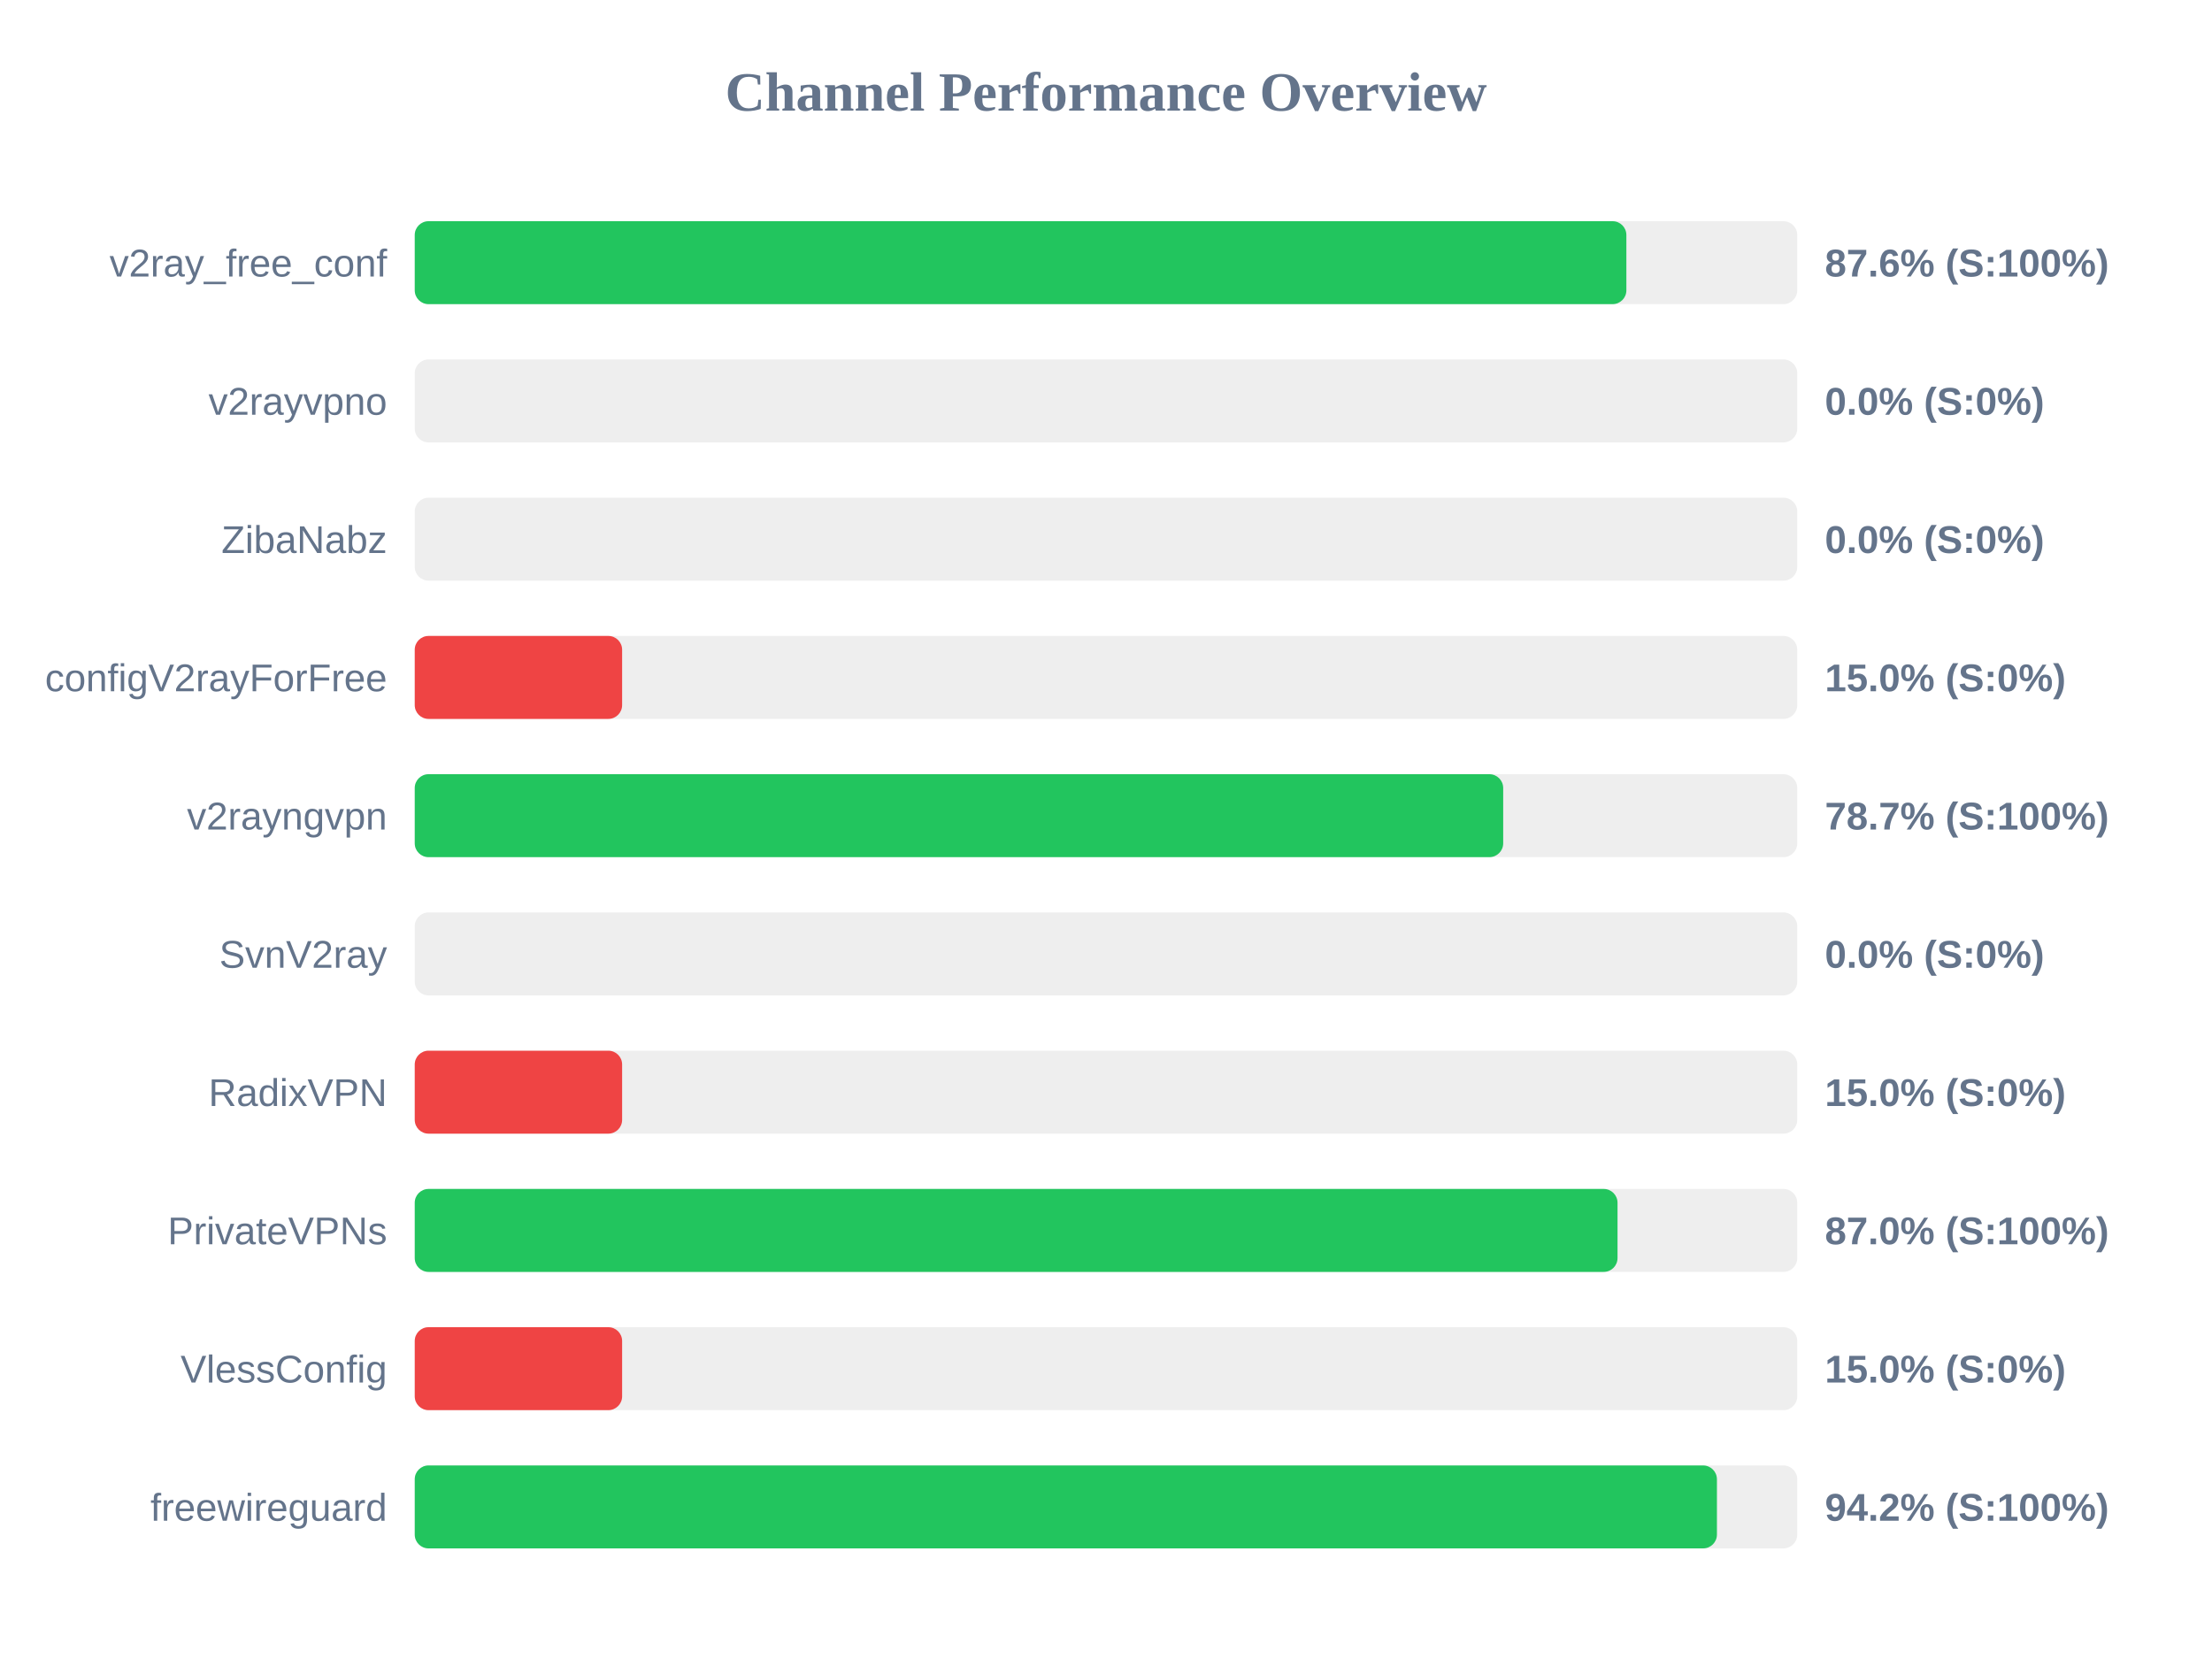
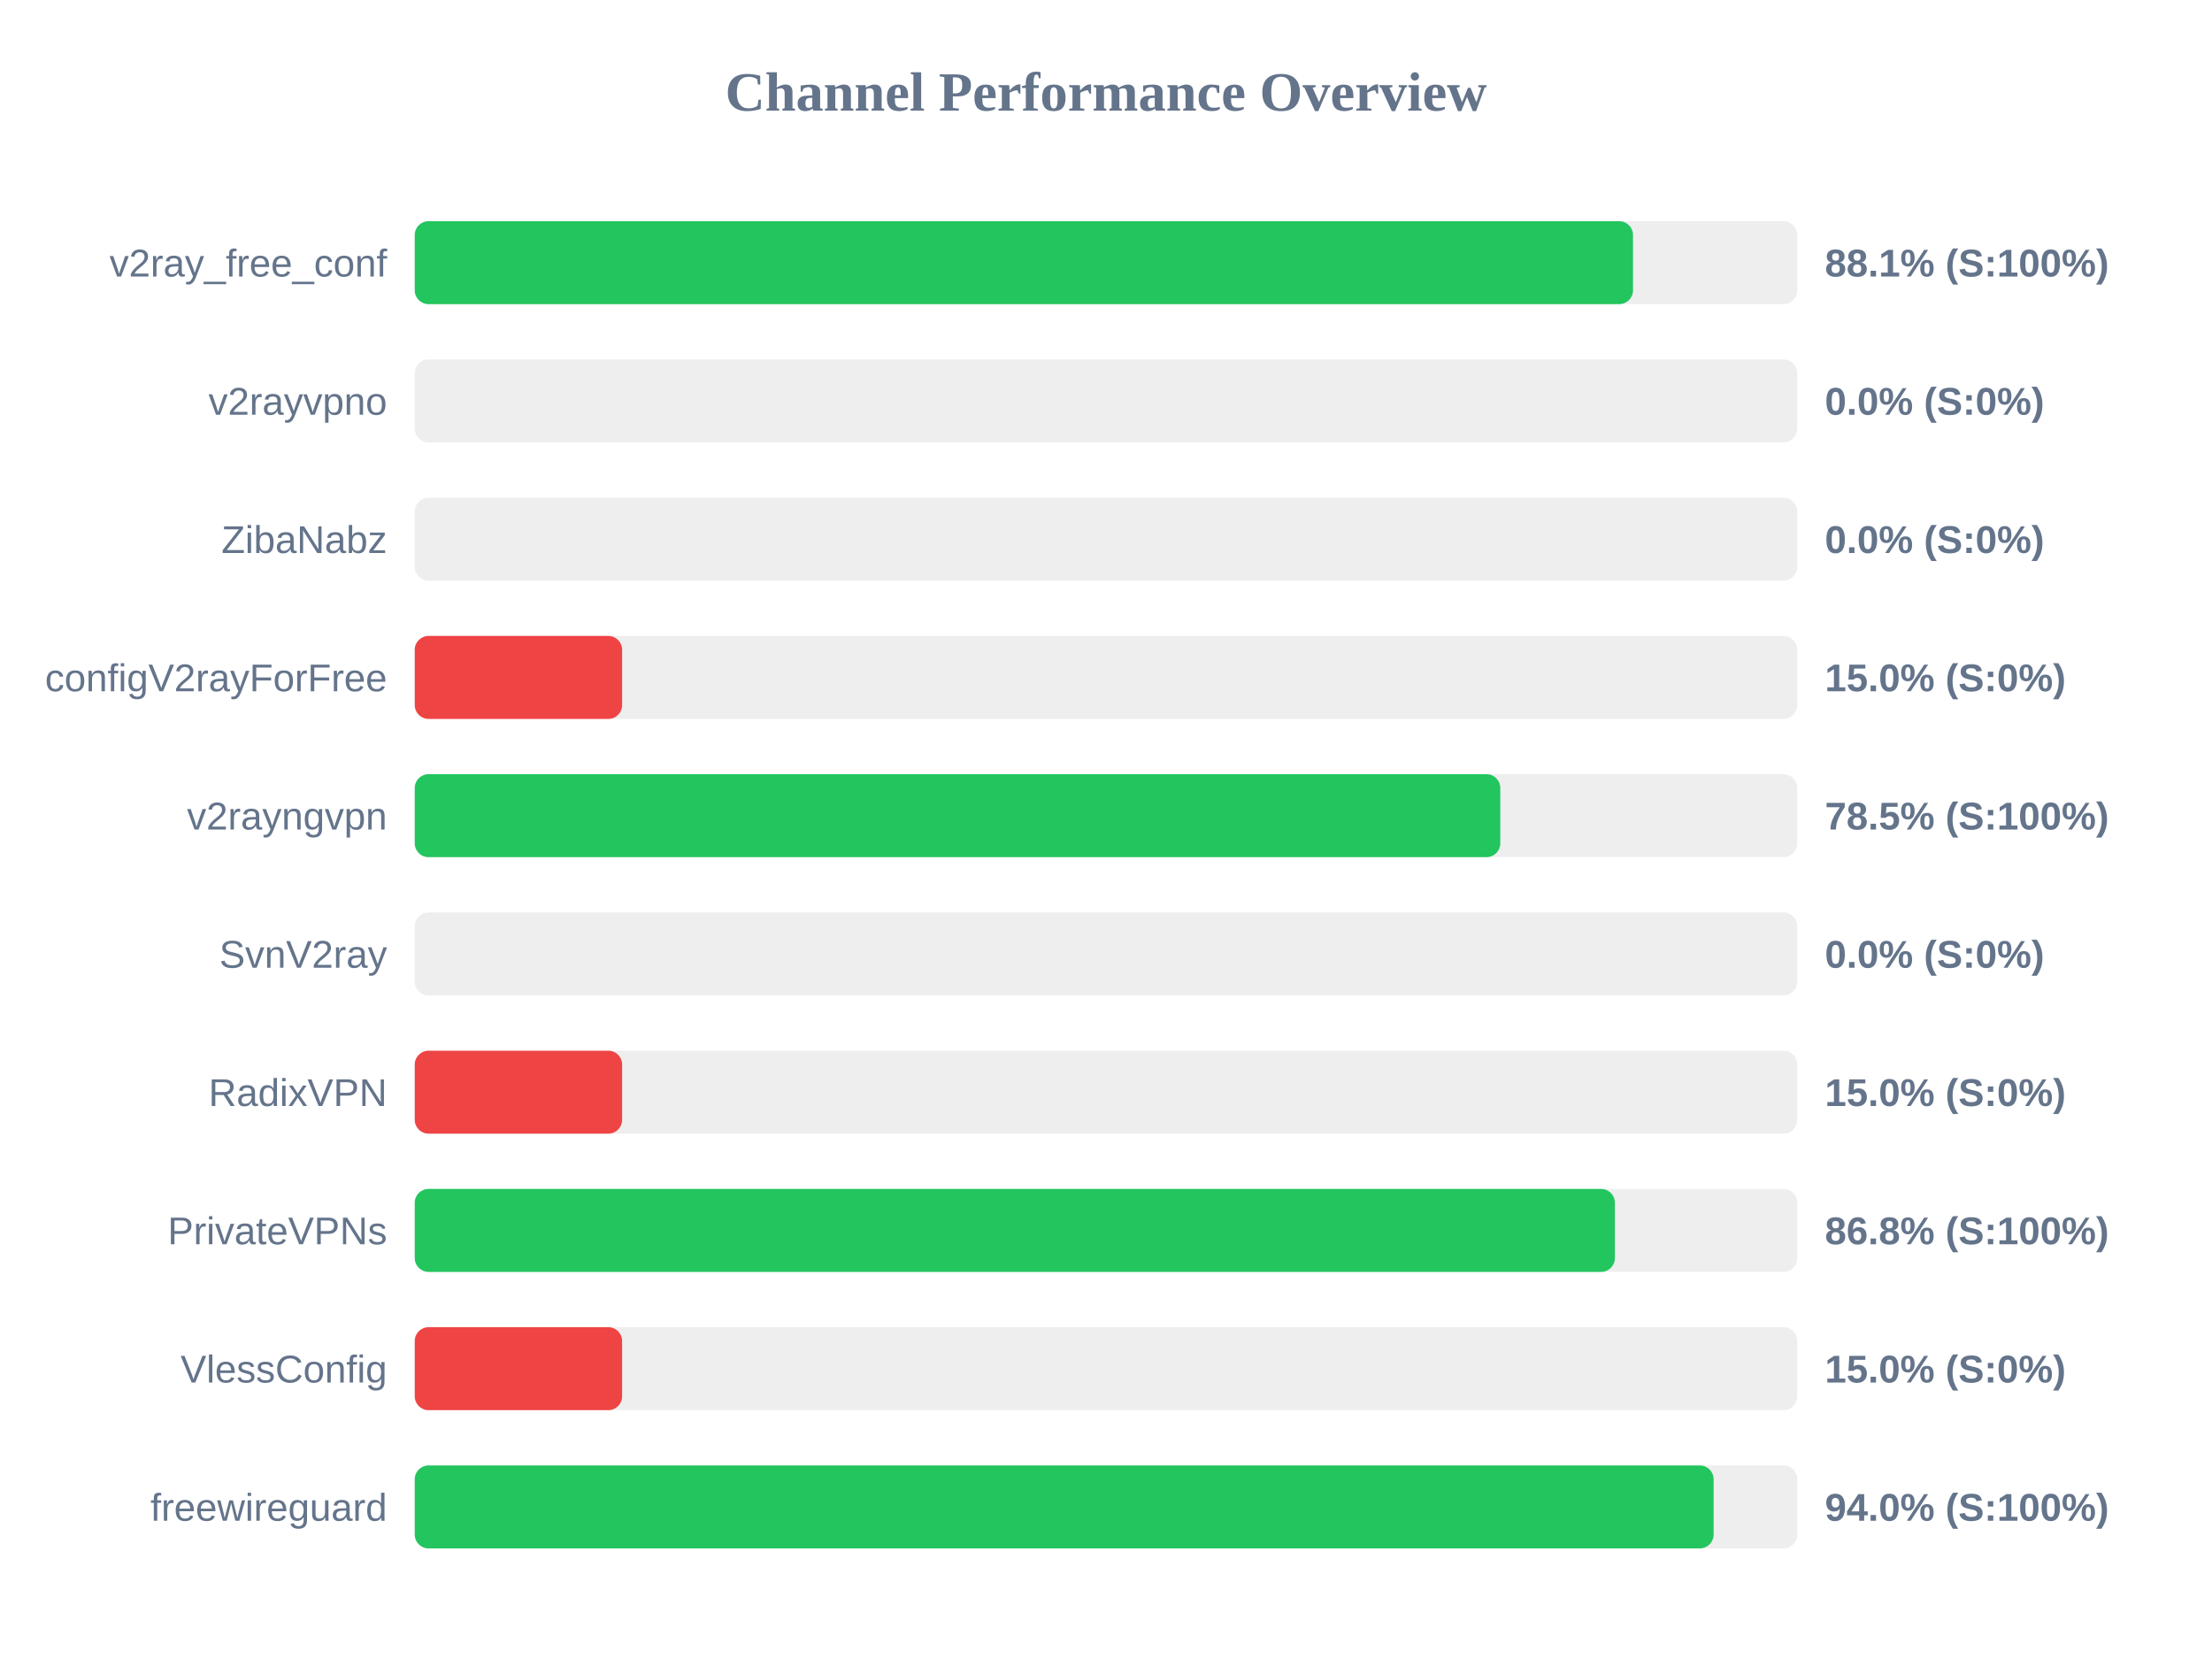
<svg xmlns="http://www.w3.org/2000/svg" width="800" height="600" version="1.1">
  <style>
        .row { font: 14px Arial; fill: #64748b; }
        .score { font: bold 14px Arial; fill: #64748b; }
    </style>
  <text x="400" y="40" text-anchor="middle" font-size="20px" font-weight="bold" fill="#64748b">Channel Performance Overview</text>
  <rect x="150" y="80" width="500" height="30" fill="#eee" rx="5" />
-   <rect x="150" y="80" width="438.2" height="30" fill="#22c55e" rx="5" />
+   <rect x="150" y="80" width="440.6" height="30" fill="#22c55e" rx="5" />
  <text x="140" y="100" text-anchor="end" class="row">v2ray_free_conf</text>
-   <text x="660" y="100" text-anchor="start" class="score">87.6% (S:100%)</text>
+   <text x="660" y="100" text-anchor="start" class="score">88.1% (S:100%)</text>
  <rect x="150" y="130" width="500" height="30" fill="#eee" rx="5" />
  <rect x="150" y="130" width="0.0" height="30" fill="#ef4444" rx="5" />
  <text x="140" y="150" text-anchor="end" class="row">v2rayvpno</text>
  <text x="660" y="150" text-anchor="start" class="score">0.0% (S:0%)</text>
  <rect x="150" y="180" width="500" height="30" fill="#eee" rx="5" />
  <rect x="150" y="180" width="0.0" height="30" fill="#ef4444" rx="5" />
  <text x="140" y="200" text-anchor="end" class="row">ZibaNabz</text>
  <text x="660" y="200" text-anchor="start" class="score">0.0% (S:0%)</text>
  <rect x="150" y="230" width="500" height="30" fill="#eee" rx="5" />
  <rect x="150" y="230" width="75.0" height="30" fill="#ef4444" rx="5" />
  <text x="140" y="250" text-anchor="end" class="row">configV2rayForFree</text>
  <text x="660" y="250" text-anchor="start" class="score">15.0% (S:0%)</text>
  <rect x="150" y="280" width="500" height="30" fill="#eee" rx="5" />
-   <rect x="150" y="280" width="393.65" height="30" fill="#22c55e" rx="5" />
+   <rect x="150" y="280" width="392.6" height="30" fill="#22c55e" rx="5" />
  <text x="140" y="300" text-anchor="end" class="row">v2rayngvpn</text>
-   <text x="660" y="300" text-anchor="start" class="score">78.7% (S:100%)</text>
+   <text x="660" y="300" text-anchor="start" class="score">78.5% (S:100%)</text>
  <rect x="150" y="330" width="500" height="30" fill="#eee" rx="5" />
  <rect x="150" y="330" width="0.0" height="30" fill="#ef4444" rx="5" />
  <text x="140" y="350" text-anchor="end" class="row">SvnV2ray</text>
  <text x="660" y="350" text-anchor="start" class="score">0.0% (S:0%)</text>
  <rect x="150" y="380" width="500" height="30" fill="#eee" rx="5" />
  <rect x="150" y="380" width="75.0" height="30" fill="#ef4444" rx="5" />
  <text x="140" y="400" text-anchor="end" class="row">RadixVPN</text>
  <text x="660" y="400" text-anchor="start" class="score">15.0% (S:0%)</text>
  <rect x="150" y="430" width="500" height="30" fill="#eee" rx="5" />
-   <rect x="150" y="430" width="435.0" height="30" fill="#22c55e" rx="5" />
+   <rect x="150" y="430" width="434.05" height="30" fill="#22c55e" rx="5" />
  <text x="140" y="450" text-anchor="end" class="row">PrivateVPNs</text>
-   <text x="660" y="450" text-anchor="start" class="score">87.0% (S:100%)</text>
+   <text x="660" y="450" text-anchor="start" class="score">86.8% (S:100%)</text>
  <rect x="150" y="480" width="500" height="30" fill="#eee" rx="5" />
  <rect x="150" y="480" width="75.0" height="30" fill="#ef4444" rx="5" />
  <text x="140" y="500" text-anchor="end" class="row">VlessConfig</text>
  <text x="660" y="500" text-anchor="start" class="score">15.0% (S:0%)</text>
  <rect x="150" y="530" width="500" height="30" fill="#eee" rx="5" />
-   <rect x="150" y="530" width="470.95" height="30" fill="#22c55e" rx="5" />
+   <rect x="150" y="530" width="469.75" height="30" fill="#22c55e" rx="5" />
  <text x="140" y="550" text-anchor="end" class="row">freewireguard</text>
-   <text x="660" y="550" text-anchor="start" class="score">94.2% (S:100%)</text>
+   <text x="660" y="550" text-anchor="start" class="score">94.0% (S:100%)</text>
</svg>
